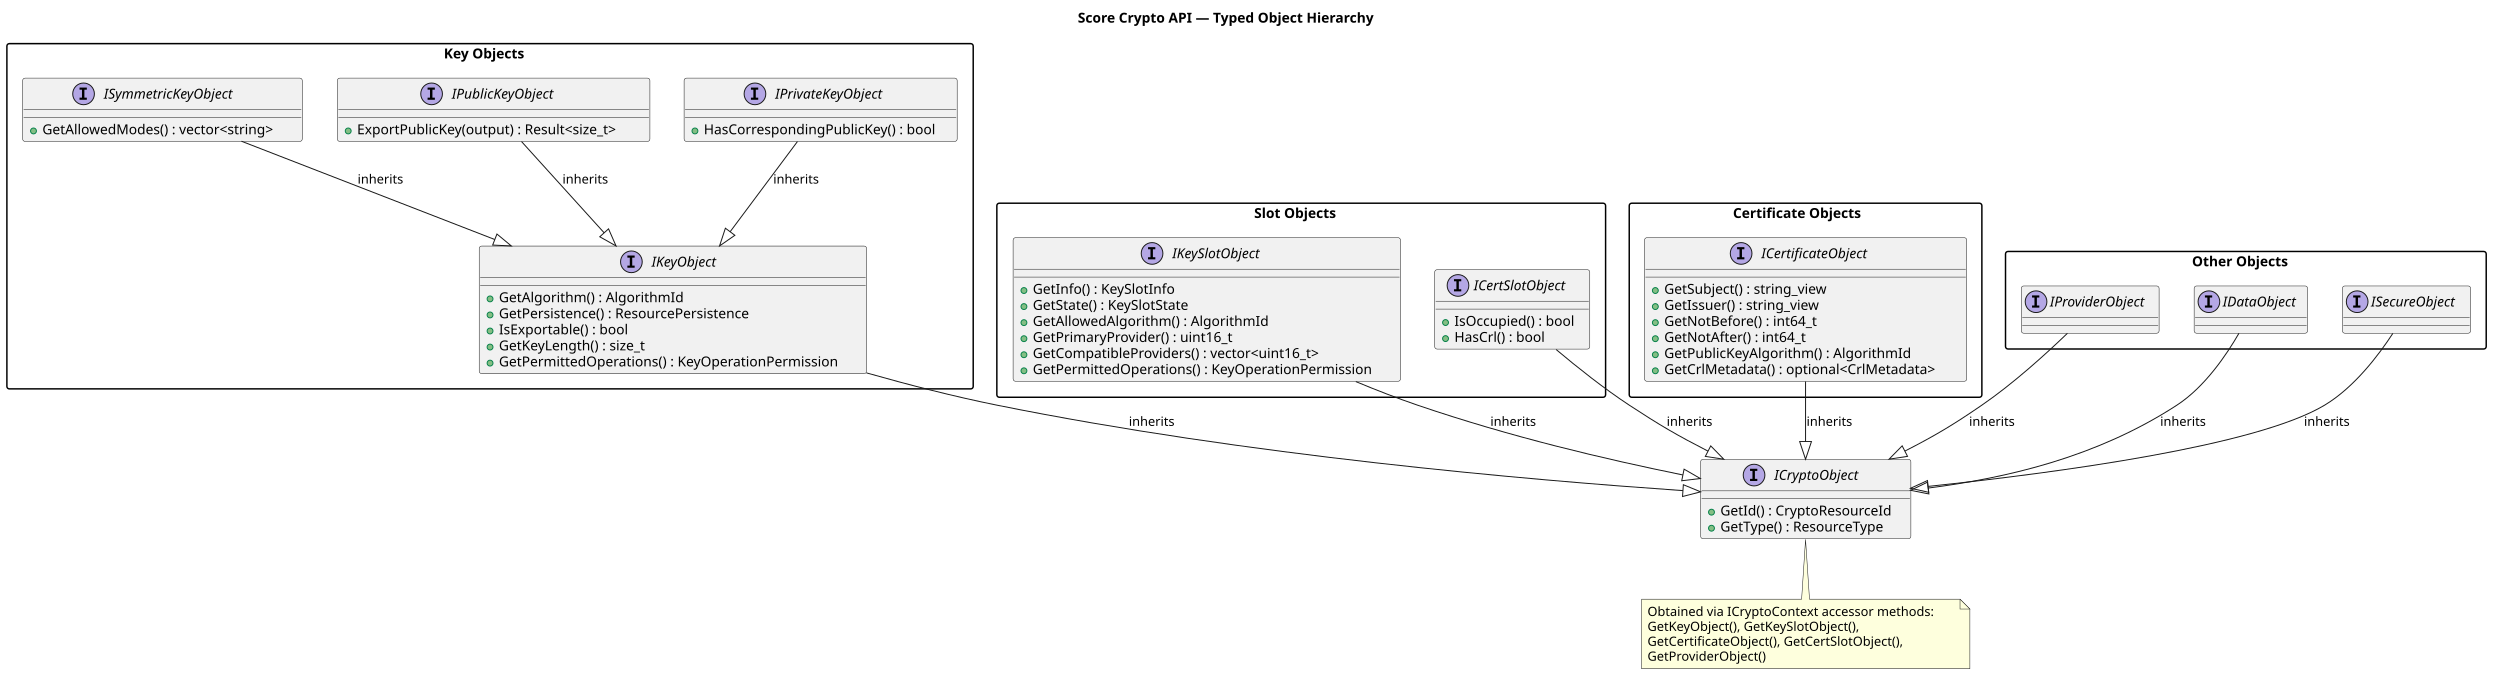
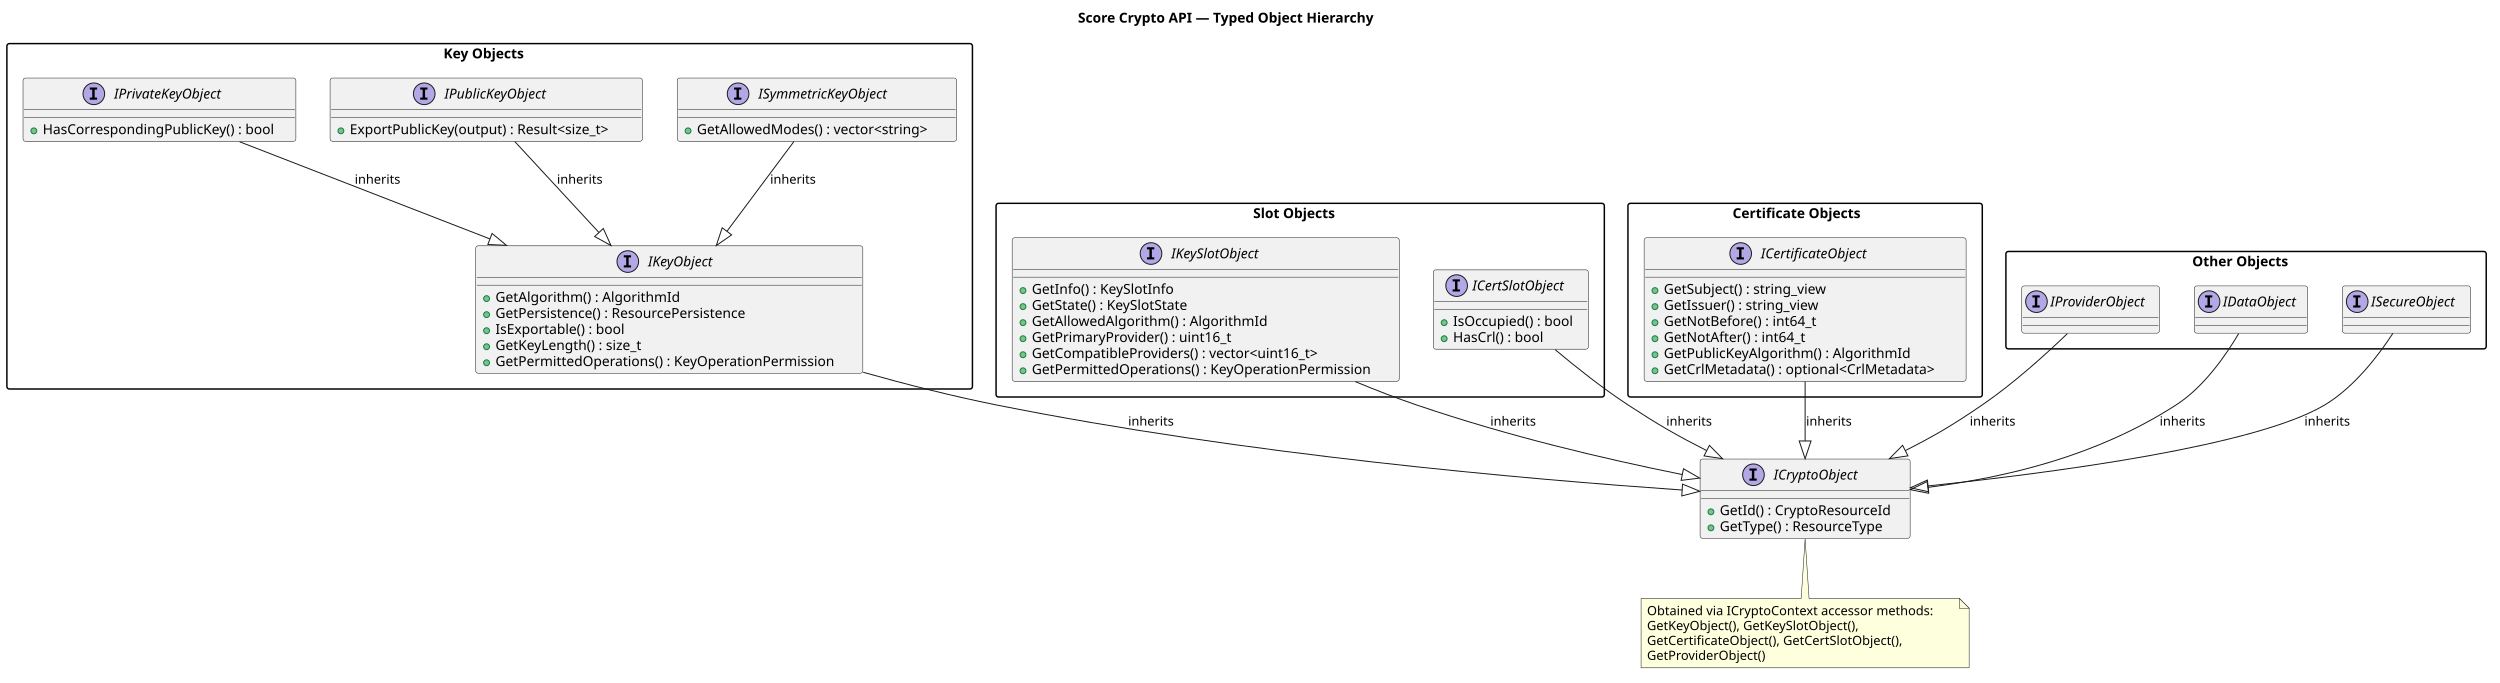
- <svg xmlns="http://www.w3.org/2000/svg" version="1.1" data-diagram-type="CLASS" style="width:2538px;height:693px;background:#FFFFFF;" width="2538px" height="693px" viewBox="0 0 2538 693" zoomAndPan="magnify" preserveAspectRatio="none" contentStyleType="text/css">
+ <svg xmlns="http://www.w3.org/2000/svg" version="1.1" data-diagram-type="CLASS" style="width:2540px;height:693px;background:#FFFFFF;" width="2540px" height="693px" viewBox="0 0 2540 693" zoomAndPan="magnify" preserveAspectRatio="none" contentStyleType="text/css">
  <defs />
  <g font-family="sans-serif" lengthAdjust="spacing">
    <g class="title" data-source-line="2">
-       <text x="1094.167" y="22.995" fill="#000" font-size="14" textLength="342.665" font-weight="700">Score Crypto API — Typed Object Hierarchy</text>
+       <text x="1095.167" y="22.995" fill="#000" font-size="14" textLength="342.665" font-weight="700">Score Crypto API — Typed Object Hierarchy</text>
    </g>
    <g class="cluster" data-qualified-name="Key Objects" id="ent0002" data-source-line="17">
-       <rect x="7" y="44.297" width="981" height="350.5" fill="none" style="stroke:#000;stroke-width:1.5;" rx="2.5" ry="2.5" />
+       <rect x="7" y="44.297" width="981" height="350.93" fill="none" style="stroke:#000;stroke-width:1.5;" rx="2.5" ry="2.5" />
      <text x="450.558" y="59.292" fill="#000" font-size="14" textLength="93.885" font-weight="700">Key Objects</text>
    </g>
    <g class="cluster" data-qualified-name="Slot Objects" id="ent0011" data-source-line="47">
-       <rect x="1012" y="206.297" width="618" height="197" fill="none" style="stroke:#000;stroke-width:1.5;" rx="2.5" ry="2.5" />
-       <text x="1273.196" y="221.292" fill="#000" font-size="14" textLength="95.607" font-weight="700">Slot Objects</text>
+       <rect x="1012" y="206.587" width="618" height="196.78" fill="none" style="stroke:#000;stroke-width:1.5;" rx="2.5" ry="2.5" />
+       <text x="1273.196" y="221.582" fill="#000" font-size="14" textLength="95.607" font-weight="700">Slot Objects</text>
    </g>
    <g class="cluster" data-qualified-name="Certificate Objects" id="ent0016" data-source-line="69">
-       <rect x="1654" y="206.297" width="358" height="197" fill="none" style="stroke:#000;stroke-width:1.5;" rx="2.5" ry="2.5" />
-       <text x="1759.298" y="221.292" fill="#000" font-size="14" textLength="147.403" font-weight="700">Certificate Objects</text>
+       <rect x="1654" y="206.587" width="360" height="196.78" fill="none" style="stroke:#000;stroke-width:1.5;" rx="2.5" ry="2.5" />
+       <text x="1760.298" y="221.582" fill="#000" font-size="14" textLength="147.403" font-weight="700">Certificate Objects</text>
    </g>
    <g class="cluster" data-qualified-name="Other Objects" id="ent0019" data-source-line="85">
-       <rect x="2036" y="255.297" width="488" height="99" fill="none" style="stroke:#000;stroke-width:1.5;" rx="2.5" ry="2.5" />
-       <text x="2225.313" y="270.292" fill="#000" font-size="14" textLength="109.375" font-weight="700">Other Objects</text>
+       <rect x="2038" y="255.477" width="488" height="99" fill="none" style="stroke:#000;stroke-width:1.5;" rx="2.5" ry="2.5" />
+       <text x="2227.313" y="270.472" fill="#000" font-size="14" textLength="109.375" font-weight="700">Other Objects</text>
    </g>
    <g class="entity" data-qualified-name="Key Objects.IKeyObject" id="ent0003" data-source-line="18">
-       <rect x="486.5" y="249.797" width="393.281" height="129.484" fill="#F1F1F1" style="stroke:#181818;stroke-width:0.5;" rx="2.5" ry="2.5" />
-       <ellipse cx="640.989" cy="265.797" rx="11" ry="11" fill="#B4A7E5" style="stroke:#181818;stroke-width:1;" />
-       <path d="M636.911,261.563 L636.911,259.406 L644.301,259.406 L644.301,261.563 L641.833,261.563 L641.833,269.641 L644.301,269.641 L644.301,271.797 L636.911,271.797 L636.911,269.641 L639.379,269.641 L639.379,261.563 L636.911,261.563 Z " fill="#000" />
-       <text x="661.489" y="270.644" fill="#000" font-size="14" textLength="75.804" font-style="italic">IKeyObject</text>
-       <line x1="487.5" y1="281.797" x2="878.781" y2="281.797" style="stroke:#181818;stroke-width:0.5;" />
-       <line x1="487.5" y1="289.797" x2="878.781" y2="289.797" style="stroke:#181818;stroke-width:0.5;" />
-       <g data-visibility-modifier="PUBLIC_METHOD">
-         <ellipse cx="497.5" cy="303.445" rx="3" ry="3" fill="#84BE84" style="stroke:#038048;stroke-width:1;" />
-       </g>
-       <text x="506.5" y="306.792" fill="#000" font-size="14" textLength="199.637">GetAlgorithm() : AlgorithmId</text>
-       <g data-visibility-modifier="PUBLIC_METHOD">
-         <ellipse cx="497.5" cy="319.742" rx="3" ry="3" fill="#84BE84" style="stroke:#038048;stroke-width:1;" />
-       </g>
-       <text x="506.5" y="323.089" fill="#000" font-size="14" textLength="275.782">GetPersistence() : ResourcePersistence</text>
-       <g data-visibility-modifier="PUBLIC_METHOD">
-         <ellipse cx="497.5" cy="336.039" rx="3" ry="3" fill="#84BE84" style="stroke:#038048;stroke-width:1;" />
-       </g>
-       <text x="506.5" y="339.386" fill="#000" font-size="14" textLength="141.668">IsExportable() : bool</text>
-       <g data-visibility-modifier="PUBLIC_METHOD">
-         <ellipse cx="497.5" cy="352.336" rx="3" ry="3" fill="#84BE84" style="stroke:#038048;stroke-width:1;" />
-       </g>
-       <text x="506.5" y="355.683" fill="#000" font-size="14" textLength="163.741">GetKeyLength() : size_t</text>
-       <g data-visibility-modifier="PUBLIC_METHOD">
-         <ellipse cx="497.5" cy="368.633" rx="3" ry="3" fill="#84BE84" style="stroke:#038048;stroke-width:1;" />
-       </g>
-       <text x="506.5" y="371.979" fill="#000" font-size="14" textLength="367.281">GetPermittedOperations() : KeyOperationPermission</text>
+       <rect x="483.36" y="249.737" width="393.281" height="129.484" fill="#F1F1F1" style="stroke:#181818;stroke-width:0.5;" rx="2.5" ry="2.5" />
+       <ellipse cx="637.849" cy="265.737" rx="11" ry="11" fill="#B4A7E5" style="stroke:#181818;stroke-width:1;" />
+       <path d="M633.771,261.503 L633.771,259.346 L641.161,259.346 L641.161,261.503 L638.693,261.503 L638.693,269.581 L641.161,269.581 L641.161,271.737 L633.771,271.737 L633.771,269.581 L636.239,269.581 L636.239,261.503 L633.771,261.503 Z " fill="#000" />
+       <text x="658.349" y="270.584" fill="#000" font-size="14" textLength="75.804" font-style="italic">IKeyObject</text>
+       <line x1="484.36" y1="281.737" x2="875.641" y2="281.737" style="stroke:#181818;stroke-width:0.5;" />
+       <line x1="484.36" y1="289.737" x2="875.641" y2="289.737" style="stroke:#181818;stroke-width:0.5;" />
+       <g data-visibility-modifier="PUBLIC_METHOD">
+         <ellipse cx="494.36" cy="303.385" rx="3" ry="3" fill="#84BE84" style="stroke:#038048;stroke-width:1;" />
+       </g>
+       <text x="503.36" y="306.732" fill="#000" font-size="14" textLength="199.637">GetAlgorithm() : AlgorithmId</text>
+       <g data-visibility-modifier="PUBLIC_METHOD">
+         <ellipse cx="494.36" cy="319.682" rx="3" ry="3" fill="#84BE84" style="stroke:#038048;stroke-width:1;" />
+       </g>
+       <text x="503.36" y="323.029" fill="#000" font-size="14" textLength="275.782">GetPersistence() : ResourcePersistence</text>
+       <g data-visibility-modifier="PUBLIC_METHOD">
+         <ellipse cx="494.36" cy="335.979" rx="3" ry="3" fill="#84BE84" style="stroke:#038048;stroke-width:1;" />
+       </g>
+       <text x="503.36" y="339.326" fill="#000" font-size="14" textLength="141.668">IsExportable() : bool</text>
+       <g data-visibility-modifier="PUBLIC_METHOD">
+         <ellipse cx="494.36" cy="352.276" rx="3" ry="3" fill="#84BE84" style="stroke:#038048;stroke-width:1;" />
+       </g>
+       <text x="503.36" y="355.623" fill="#000" font-size="14" textLength="163.741">GetKeyLength() : size_t</text>
+       <g data-visibility-modifier="PUBLIC_METHOD">
+         <ellipse cx="494.36" cy="368.573" rx="3" ry="3" fill="#84BE84" style="stroke:#038048;stroke-width:1;" />
+       </g>
+       <text x="503.36" y="371.919" fill="#000" font-size="14" textLength="367.281">GetPermittedOperations() : KeyOperationPermission</text>
    </g>
    <g class="entity" data-qualified-name="Key Objects.IPrivateKeyObject" id="ent0004" data-source-line="26">
-       <rect x="694.5" y="79.297" width="277.228" height="64.297" fill="#F1F1F1" style="stroke:#181818;stroke-width:0.5;" rx="2.5" ry="2.5" />
-       <ellipse cx="766.435" cy="95.297" rx="11" ry="11" fill="#B4A7E5" style="stroke:#181818;stroke-width:1;" />
-       <path d="M762.356,91.063 L762.356,88.906 L769.747,88.906 L769.747,91.063 L767.278,91.063 L767.278,99.141 L769.747,99.141 L769.747,101.297 L762.356,101.297 L762.356,99.141 L764.825,99.141 L764.825,91.063 L762.356,91.063 Z " fill="#000" />
-       <text x="786.935" y="100.144" fill="#000" font-size="14" textLength="124.858" font-style="italic">IPrivateKeyObject</text>
-       <line x1="695.5" y1="111.297" x2="970.728" y2="111.297" style="stroke:#181818;stroke-width:0.5;" />
-       <line x1="695.5" y1="119.297" x2="970.728" y2="119.297" style="stroke:#181818;stroke-width:0.5;" />
-       <g data-visibility-modifier="PUBLIC_METHOD">
-         <ellipse cx="705.5" cy="132.945" rx="3" ry="3" fill="#84BE84" style="stroke:#038048;stroke-width:1;" />
-       </g>
-       <text x="714.5" y="136.292" fill="#000" font-size="14" textLength="251.228">HasCorrespondingPublicKey() : bool</text>
+       <rect x="23.39" y="79.297" width="277.228" height="64.297" fill="#F1F1F1" style="stroke:#181818;stroke-width:0.5;" rx="2.5" ry="2.5" />
+       <ellipse cx="95.325" cy="95.297" rx="11" ry="11" fill="#B4A7E5" style="stroke:#181818;stroke-width:1;" />
+       <path d="M91.246,91.063 L91.246,88.906 L98.637,88.906 L98.637,91.063 L96.168,91.063 L96.168,99.141 L98.637,99.141 L98.637,101.297 L91.246,101.297 L91.246,99.141 L93.715,99.141 L93.715,91.063 L91.246,91.063 Z " fill="#000" />
+       <text x="115.825" y="100.144" fill="#000" font-size="14" textLength="124.858" font-style="italic">IPrivateKeyObject</text>
+       <line x1="24.39" y1="111.297" x2="299.618" y2="111.297" style="stroke:#181818;stroke-width:0.5;" />
+       <line x1="24.39" y1="119.297" x2="299.618" y2="119.297" style="stroke:#181818;stroke-width:0.5;" />
+       <g data-visibility-modifier="PUBLIC_METHOD">
+         <ellipse cx="34.39" cy="132.945" rx="3" ry="3" fill="#84BE84" style="stroke:#038048;stroke-width:1;" />
+       </g>
+       <text x="43.39" y="136.292" fill="#000" font-size="14" textLength="251.228">HasCorrespondingPublicKey() : bool</text>
    </g>
    <g class="entity" data-qualified-name="Key Objects.IPublicKeyObject" id="ent0005" data-source-line="30">
-       <rect x="342.5" y="79.297" width="317.286" height="64.297" fill="#F1F1F1" style="stroke:#181818;stroke-width:0.5;" rx="2.5" ry="2.5" />
-       <ellipse cx="438.152" cy="95.297" rx="11" ry="11" fill="#B4A7E5" style="stroke:#181818;stroke-width:1;" />
-       <path d="M434.074,91.063 L434.074,88.906 L441.464,88.906 L441.464,91.063 L438.996,91.063 L438.996,99.141 L441.464,99.141 L441.464,101.297 L434.074,101.297 L434.074,99.141 L436.542,99.141 L436.542,91.063 L434.074,91.063 Z " fill="#000" />
-       <text x="458.652" y="100.144" fill="#000" font-size="14" textLength="117.482" font-style="italic">IPublicKeyObject</text>
-       <line x1="343.5" y1="111.297" x2="658.786" y2="111.297" style="stroke:#181818;stroke-width:0.5;" />
-       <line x1="343.5" y1="119.297" x2="658.786" y2="119.297" style="stroke:#181818;stroke-width:0.5;" />
-       <g data-visibility-modifier="PUBLIC_METHOD">
-         <ellipse cx="353.5" cy="132.945" rx="3" ry="3" fill="#84BE84" style="stroke:#038048;stroke-width:1;" />
-       </g>
-       <text x="362.5" y="136.292" fill="#000" font-size="14" textLength="291.286">ExportPublicKey(output) : Result&lt;size_t&gt;</text>
+       <rect x="335.36" y="79.297" width="317.286" height="64.297" fill="#F1F1F1" style="stroke:#181818;stroke-width:0.5;" rx="2.5" ry="2.5" />
+       <ellipse cx="431.012" cy="95.297" rx="11" ry="11" fill="#B4A7E5" style="stroke:#181818;stroke-width:1;" />
+       <path d="M426.934,91.063 L426.934,88.906 L434.324,88.906 L434.324,91.063 L431.856,91.063 L431.856,99.141 L434.324,99.141 L434.324,101.297 L426.934,101.297 L426.934,99.141 L429.402,99.141 L429.402,91.063 L426.934,91.063 Z " fill="#000" />
+       <text x="451.512" y="100.144" fill="#000" font-size="14" textLength="117.482" font-style="italic">IPublicKeyObject</text>
+       <line x1="336.36" y1="111.297" x2="651.646" y2="111.297" style="stroke:#181818;stroke-width:0.5;" />
+       <line x1="336.36" y1="119.297" x2="651.646" y2="119.297" style="stroke:#181818;stroke-width:0.5;" />
+       <g data-visibility-modifier="PUBLIC_METHOD">
+         <ellipse cx="346.36" cy="132.945" rx="3" ry="3" fill="#84BE84" style="stroke:#038048;stroke-width:1;" />
+       </g>
+       <text x="355.36" y="136.292" fill="#000" font-size="14" textLength="291.286">ExportPublicKey(output) : Result&lt;size_t&gt;</text>
    </g>
    <g class="entity" data-qualified-name="Key Objects.ISymmetricKeyObject" id="ent0006" data-source-line="34">
-       <rect x="23" y="79.297" width="283.858" height="64.297" fill="#F1F1F1" style="stroke:#181818;stroke-width:0.5;" rx="2.5" ry="2.5" />
-       <ellipse cx="84.831" cy="95.297" rx="11" ry="11" fill="#B4A7E5" style="stroke:#181818;stroke-width:1;" />
-       <path d="M80.753,91.063 L80.753,88.906 L88.144,88.906 L88.144,91.063 L85.675,91.063 L85.675,99.141 L88.144,99.141 L88.144,101.297 L80.753,101.297 L80.753,99.141 L83.222,99.141 L83.222,91.063 L80.753,91.063 Z " fill="#000" />
-       <text x="105.331" y="100.144" fill="#000" font-size="14" textLength="151.696" font-style="italic">ISymmetricKeyObject</text>
-       <line x1="24" y1="111.297" x2="305.858" y2="111.297" style="stroke:#181818;stroke-width:0.5;" />
-       <line x1="24" y1="119.297" x2="305.858" y2="119.297" style="stroke:#181818;stroke-width:0.5;" />
-       <g data-visibility-modifier="PUBLIC_METHOD">
-         <ellipse cx="34" cy="132.945" rx="3" ry="3" fill="#84BE84" style="stroke:#038048;stroke-width:1;" />
-       </g>
-       <text x="43" y="136.292" fill="#000" font-size="14" textLength="257.858">GetAllowedModes() : vector&lt;string&gt;</text>
+       <rect x="688.07" y="79.297" width="283.858" height="64.297" fill="#F1F1F1" style="stroke:#181818;stroke-width:0.5;" rx="2.5" ry="2.5" />
+       <ellipse cx="749.901" cy="95.297" rx="11" ry="11" fill="#B4A7E5" style="stroke:#181818;stroke-width:1;" />
+       <path d="M745.823,91.063 L745.823,88.906 L753.214,88.906 L753.214,91.063 L750.745,91.063 L750.745,99.141 L753.214,99.141 L753.214,101.297 L745.823,101.297 L745.823,99.141 L748.292,99.141 L748.292,91.063 L745.823,91.063 Z " fill="#000" />
+       <text x="770.401" y="100.144" fill="#000" font-size="14" textLength="151.696" font-style="italic">ISymmetricKeyObject</text>
+       <line x1="689.07" y1="111.297" x2="970.928" y2="111.297" style="stroke:#181818;stroke-width:0.5;" />
+       <line x1="689.07" y1="119.297" x2="970.928" y2="119.297" style="stroke:#181818;stroke-width:0.5;" />
+       <g data-visibility-modifier="PUBLIC_METHOD">
+         <ellipse cx="699.07" cy="132.945" rx="3" ry="3" fill="#84BE84" style="stroke:#038048;stroke-width:1;" />
+       </g>
+       <text x="708.07" y="136.292" fill="#000" font-size="14" textLength="257.858">GetAllowedModes() : vector&lt;string&gt;</text>
    </g>
    <g class="entity" data-qualified-name="Slot Objects.IKeySlotObject" id="ent0012" data-source-line="48">
-       <rect x="1028.5" y="241.297" width="393.281" height="145.781" fill="#F1F1F1" style="stroke:#181818;stroke-width:0.5;" rx="2.5" ry="2.5" />
-       <ellipse cx="1169.573" cy="257.297" rx="11" ry="11" fill="#B4A7E5" style="stroke:#181818;stroke-width:1;" />
-       <path d="M1165.495,253.063 L1165.495,250.906 L1172.886,250.906 L1172.886,253.063 L1170.417,253.063 L1170.417,261.141 L1172.886,261.141 L1172.886,263.297 L1165.495,263.297 L1165.495,261.141 L1167.964,261.141 L1167.964,253.063 L1165.495,253.063 Z " fill="#000" />
-       <text x="1190.073" y="262.144" fill="#000" font-size="14" textLength="102.635" font-style="italic">IKeySlotObject</text>
-       <line x1="1029.5" y1="273.297" x2="1420.781" y2="273.297" style="stroke:#181818;stroke-width:0.5;" />
-       <line x1="1029.5" y1="281.297" x2="1420.781" y2="281.297" style="stroke:#181818;stroke-width:0.5;" />
-       <g data-visibility-modifier="PUBLIC_METHOD">
-         <ellipse cx="1039.5" cy="294.945" rx="3" ry="3" fill="#84BE84" style="stroke:#038048;stroke-width:1;" />
-       </g>
-       <text x="1048.5" y="298.292" fill="#000" font-size="14" textLength="155.395">GetInfo() : KeySlotInfo</text>
-       <g data-visibility-modifier="PUBLIC_METHOD">
-         <ellipse cx="1039.5" cy="311.242" rx="3" ry="3" fill="#84BE84" style="stroke:#038048;stroke-width:1;" />
-       </g>
-       <text x="1048.5" y="314.589" fill="#000" font-size="14" textLength="176.518">GetState() : KeySlotState</text>
-       <g data-visibility-modifier="PUBLIC_METHOD">
-         <ellipse cx="1039.5" cy="327.539" rx="3" ry="3" fill="#84BE84" style="stroke:#038048;stroke-width:1;" />
-       </g>
-       <text x="1048.5" y="330.886" fill="#000" font-size="14" textLength="254.509">GetAllowedAlgorithm() : AlgorithmId</text>
-       <g data-visibility-modifier="PUBLIC_METHOD">
-         <ellipse cx="1039.5" cy="343.836" rx="3" ry="3" fill="#84BE84" style="stroke:#038048;stroke-width:1;" />
-       </g>
-       <text x="1048.5" y="347.183" fill="#000" font-size="14" textLength="219.461">GetPrimaryProvider() : uint16_t</text>
-       <g data-visibility-modifier="PUBLIC_METHOD">
-         <ellipse cx="1039.5" cy="360.133" rx="3" ry="3" fill="#84BE84" style="stroke:#038048;stroke-width:1;" />
-       </g>
-       <text x="1048.5" y="363.479" fill="#000" font-size="14" textLength="320.489">GetCompatibleProviders() : vector&lt;uint16_t&gt;</text>
-       <g data-visibility-modifier="PUBLIC_METHOD">
-         <ellipse cx="1039.5" cy="376.43" rx="3" ry="3" fill="#84BE84" style="stroke:#038048;stroke-width:1;" />
-       </g>
-       <text x="1048.5" y="379.776" fill="#000" font-size="14" textLength="367.281">GetPermittedOperations() : KeyOperationPermission</text>
+       <rect x="1028.36" y="241.587" width="393.281" height="145.781" fill="#F1F1F1" style="stroke:#181818;stroke-width:0.5;" rx="2.5" ry="2.5" />
+       <ellipse cx="1169.433" cy="257.587" rx="11" ry="11" fill="#B4A7E5" style="stroke:#181818;stroke-width:1;" />
+       <path d="M1165.355,253.353 L1165.355,251.196 L1172.746,251.196 L1172.746,253.353 L1170.277,253.353 L1170.277,261.431 L1172.746,261.431 L1172.746,263.587 L1165.355,263.587 L1165.355,261.431 L1167.824,261.431 L1167.824,253.353 L1165.355,253.353 Z " fill="#000" />
+       <text x="1189.933" y="262.434" fill="#000" font-size="14" textLength="102.635" font-style="italic">IKeySlotObject</text>
+       <line x1="1029.36" y1="273.587" x2="1420.641" y2="273.587" style="stroke:#181818;stroke-width:0.5;" />
+       <line x1="1029.36" y1="281.587" x2="1420.641" y2="281.587" style="stroke:#181818;stroke-width:0.5;" />
+       <g data-visibility-modifier="PUBLIC_METHOD">
+         <ellipse cx="1039.36" cy="295.235" rx="3" ry="3" fill="#84BE84" style="stroke:#038048;stroke-width:1;" />
+       </g>
+       <text x="1048.36" y="298.582" fill="#000" font-size="14" textLength="155.395">GetInfo() : KeySlotInfo</text>
+       <g data-visibility-modifier="PUBLIC_METHOD">
+         <ellipse cx="1039.36" cy="311.532" rx="3" ry="3" fill="#84BE84" style="stroke:#038048;stroke-width:1;" />
+       </g>
+       <text x="1048.36" y="314.879" fill="#000" font-size="14" textLength="176.518">GetState() : KeySlotState</text>
+       <g data-visibility-modifier="PUBLIC_METHOD">
+         <ellipse cx="1039.36" cy="327.829" rx="3" ry="3" fill="#84BE84" style="stroke:#038048;stroke-width:1;" />
+       </g>
+       <text x="1048.36" y="331.176" fill="#000" font-size="14" textLength="254.509">GetAllowedAlgorithm() : AlgorithmId</text>
+       <g data-visibility-modifier="PUBLIC_METHOD">
+         <ellipse cx="1039.36" cy="344.126" rx="3" ry="3" fill="#84BE84" style="stroke:#038048;stroke-width:1;" />
+       </g>
+       <text x="1048.36" y="347.473" fill="#000" font-size="14" textLength="219.461">GetPrimaryProvider() : uint16_t</text>
+       <g data-visibility-modifier="PUBLIC_METHOD">
+         <ellipse cx="1039.36" cy="360.423" rx="3" ry="3" fill="#84BE84" style="stroke:#038048;stroke-width:1;" />
+       </g>
+       <text x="1048.36" y="363.769" fill="#000" font-size="14" textLength="320.489">GetCompatibleProviders() : vector&lt;uint16_t&gt;</text>
+       <g data-visibility-modifier="PUBLIC_METHOD">
+         <ellipse cx="1039.36" cy="376.72" rx="3" ry="3" fill="#84BE84" style="stroke:#038048;stroke-width:1;" />
+       </g>
+       <text x="1048.36" y="380.066" fill="#000" font-size="14" textLength="367.281">GetPermittedOperations() : KeyOperationPermission</text>
    </g>
    <g class="entity" data-qualified-name="Slot Objects.ICertSlotObject" id="ent0013" data-source-line="57">
-       <rect x="1456.5" y="273.797" width="157.435" height="80.594" fill="#F1F1F1" style="stroke:#181818;stroke-width:0.5;" rx="2.5" ry="2.5" />
-       <ellipse cx="1480.16" cy="289.797" rx="11" ry="11" fill="#B4A7E5" style="stroke:#181818;stroke-width:1;" />
-       <path d="M1476.082,285.563 L1476.082,283.406 L1483.473,283.406 L1483.473,285.563 L1481.004,285.563 L1481.004,293.641 L1483.473,293.641 L1483.473,295.797 L1476.082,295.797 L1476.082,293.641 L1478.551,293.641 L1478.551,285.563 L1476.082,285.563 Z " fill="#000" />
-       <text x="1496.085" y="294.644" fill="#000" font-size="14" textLength="106.189" font-style="italic">ICertSlotObject</text>
-       <line x1="1457.5" y1="305.797" x2="1612.935" y2="305.797" style="stroke:#181818;stroke-width:0.5;" />
-       <line x1="1457.5" y1="313.797" x2="1612.935" y2="313.797" style="stroke:#181818;stroke-width:0.5;" />
-       <g data-visibility-modifier="PUBLIC_METHOD">
-         <ellipse cx="1467.5" cy="327.445" rx="3" ry="3" fill="#84BE84" style="stroke:#038048;stroke-width:1;" />
-       </g>
-       <text x="1476.5" y="330.792" fill="#000" font-size="14" textLength="131.435">IsOccupied() : bool</text>
-       <g data-visibility-modifier="PUBLIC_METHOD">
-         <ellipse cx="1467.5" cy="343.742" rx="3" ry="3" fill="#84BE84" style="stroke:#038048;stroke-width:1;" />
-       </g>
-       <text x="1476.5" y="347.089" fill="#000" font-size="14" textLength="100.27">HasCrl() : bool</text>
+       <rect x="1456.28" y="274.187" width="157.435" height="80.594" fill="#F1F1F1" style="stroke:#181818;stroke-width:0.5;" rx="2.5" ry="2.5" />
+       <ellipse cx="1479.94" cy="290.187" rx="11" ry="11" fill="#B4A7E5" style="stroke:#181818;stroke-width:1;" />
+       <path d="M1475.862,285.953 L1475.862,283.796 L1483.253,283.796 L1483.253,285.953 L1480.784,285.953 L1480.784,294.031 L1483.253,294.031 L1483.253,296.187 L1475.862,296.187 L1475.862,294.031 L1478.331,294.031 L1478.331,285.953 L1475.862,285.953 Z " fill="#000" />
+       <text x="1495.865" y="295.034" fill="#000" font-size="14" textLength="106.189" font-style="italic">ICertSlotObject</text>
+       <line x1="1457.28" y1="306.187" x2="1612.715" y2="306.187" style="stroke:#181818;stroke-width:0.5;" />
+       <line x1="1457.28" y1="314.187" x2="1612.715" y2="314.187" style="stroke:#181818;stroke-width:0.5;" />
+       <g data-visibility-modifier="PUBLIC_METHOD">
+         <ellipse cx="1467.28" cy="327.835" rx="3" ry="3" fill="#84BE84" style="stroke:#038048;stroke-width:1;" />
+       </g>
+       <text x="1476.28" y="331.182" fill="#000" font-size="14" textLength="131.435">IsOccupied() : bool</text>
+       <g data-visibility-modifier="PUBLIC_METHOD">
+         <ellipse cx="1467.28" cy="344.132" rx="3" ry="3" fill="#84BE84" style="stroke:#038048;stroke-width:1;" />
+       </g>
+       <text x="1476.28" y="347.479" fill="#000" font-size="14" textLength="100.27">HasCrl() : bool</text>
    </g>
    <g class="entity" data-qualified-name="Certificate Objects.ICertificateObject" id="ent0017" data-source-line="70">
-       <rect x="1669.5" y="241.297" width="327.123" height="145.781" fill="#F1F1F1" style="stroke:#181818;stroke-width:0.5;" rx="2.5" ry="2.5" />
-       <ellipse cx="1767.589" cy="257.297" rx="11" ry="11" fill="#B4A7E5" style="stroke:#181818;stroke-width:1;" />
-       <path d="M1763.511,253.063 L1763.511,250.906 L1770.901,250.906 L1770.901,253.063 L1768.433,253.063 L1768.433,261.141 L1770.901,261.141 L1770.901,263.297 L1763.511,263.297 L1763.511,261.141 L1765.979,261.141 L1765.979,253.063 L1763.511,253.063 Z " fill="#000" />
-       <text x="1788.089" y="262.144" fill="#000" font-size="14" textLength="122.445" font-style="italic">ICertificateObject</text>
-       <line x1="1670.5" y1="273.297" x2="1995.623" y2="273.297" style="stroke:#181818;stroke-width:0.5;" />
-       <line x1="1670.5" y1="281.297" x2="1995.623" y2="281.297" style="stroke:#181818;stroke-width:0.5;" />
-       <g data-visibility-modifier="PUBLIC_METHOD">
-         <ellipse cx="1680.5" cy="294.945" rx="3" ry="3" fill="#84BE84" style="stroke:#038048;stroke-width:1;" />
-       </g>
-       <text x="1689.5" y="298.292" fill="#000" font-size="14" textLength="181.255">GetSubject() : string_view</text>
-       <g data-visibility-modifier="PUBLIC_METHOD">
-         <ellipse cx="1680.5" cy="311.242" rx="3" ry="3" fill="#84BE84" style="stroke:#038048;stroke-width:1;" />
-       </g>
-       <text x="1689.5" y="314.589" fill="#000" font-size="14" textLength="170.878">GetIssuer() : string_view</text>
-       <g data-visibility-modifier="PUBLIC_METHOD">
-         <ellipse cx="1680.5" cy="327.539" rx="3" ry="3" fill="#84BE84" style="stroke:#038048;stroke-width:1;" />
-       </g>
-       <text x="1689.5" y="330.886" fill="#000" font-size="14" textLength="168.656">GetNotBefore() : int64_t</text>
-       <g data-visibility-modifier="PUBLIC_METHOD">
-         <ellipse cx="1680.5" cy="343.836" rx="3" ry="3" fill="#84BE84" style="stroke:#038048;stroke-width:1;" />
-       </g>
-       <text x="1689.5" y="347.183" fill="#000" font-size="14" textLength="156.939">GetNotAfter() : int64_t</text>
-       <g data-visibility-modifier="PUBLIC_METHOD">
-         <ellipse cx="1680.5" cy="360.133" rx="3" ry="3" fill="#84BE84" style="stroke:#038048;stroke-width:1;" />
-       </g>
-       <text x="1689.5" y="363.479" fill="#000" font-size="14" textLength="267.395">GetPublicKeyAlgorithm() : AlgorithmId</text>
-       <g data-visibility-modifier="PUBLIC_METHOD">
-         <ellipse cx="1680.5" cy="376.43" rx="3" ry="3" fill="#84BE84" style="stroke:#038048;stroke-width:1;" />
-       </g>
-       <text x="1689.5" y="379.776" fill="#000" font-size="14" textLength="301.123">GetCrlMetadata() : optional&lt;CrlMetadata&gt;</text>
+       <rect x="1670.44" y="241.587" width="327.123" height="145.781" fill="#F1F1F1" style="stroke:#181818;stroke-width:0.5;" rx="2.5" ry="2.5" />
+       <ellipse cx="1768.529" cy="257.587" rx="11" ry="11" fill="#B4A7E5" style="stroke:#181818;stroke-width:1;" />
+       <path d="M1764.451,253.353 L1764.451,251.196 L1771.841,251.196 L1771.841,253.353 L1769.373,253.353 L1769.373,261.431 L1771.841,261.431 L1771.841,263.587 L1764.451,263.587 L1764.451,261.431 L1766.919,261.431 L1766.919,253.353 L1764.451,253.353 Z " fill="#000" />
+       <text x="1789.029" y="262.434" fill="#000" font-size="14" textLength="122.445" font-style="italic">ICertificateObject</text>
+       <line x1="1671.44" y1="273.587" x2="1996.563" y2="273.587" style="stroke:#181818;stroke-width:0.5;" />
+       <line x1="1671.44" y1="281.587" x2="1996.563" y2="281.587" style="stroke:#181818;stroke-width:0.5;" />
+       <g data-visibility-modifier="PUBLIC_METHOD">
+         <ellipse cx="1681.44" cy="295.235" rx="3" ry="3" fill="#84BE84" style="stroke:#038048;stroke-width:1;" />
+       </g>
+       <text x="1690.44" y="298.582" fill="#000" font-size="14" textLength="181.255">GetSubject() : string_view</text>
+       <g data-visibility-modifier="PUBLIC_METHOD">
+         <ellipse cx="1681.44" cy="311.532" rx="3" ry="3" fill="#84BE84" style="stroke:#038048;stroke-width:1;" />
+       </g>
+       <text x="1690.44" y="314.879" fill="#000" font-size="14" textLength="170.878">GetIssuer() : string_view</text>
+       <g data-visibility-modifier="PUBLIC_METHOD">
+         <ellipse cx="1681.44" cy="327.829" rx="3" ry="3" fill="#84BE84" style="stroke:#038048;stroke-width:1;" />
+       </g>
+       <text x="1690.44" y="331.176" fill="#000" font-size="14" textLength="168.656">GetNotBefore() : int64_t</text>
+       <g data-visibility-modifier="PUBLIC_METHOD">
+         <ellipse cx="1681.44" cy="344.126" rx="3" ry="3" fill="#84BE84" style="stroke:#038048;stroke-width:1;" />
+       </g>
+       <text x="1690.44" y="347.473" fill="#000" font-size="14" textLength="156.939">GetNotAfter() : int64_t</text>
+       <g data-visibility-modifier="PUBLIC_METHOD">
+         <ellipse cx="1681.44" cy="360.423" rx="3" ry="3" fill="#84BE84" style="stroke:#038048;stroke-width:1;" />
+       </g>
+       <text x="1690.44" y="363.769" fill="#000" font-size="14" textLength="267.395">GetPublicKeyAlgorithm() : AlgorithmId</text>
+       <g data-visibility-modifier="PUBLIC_METHOD">
+         <ellipse cx="1681.44" cy="376.72" rx="3" ry="3" fill="#84BE84" style="stroke:#038048;stroke-width:1;" />
+       </g>
+       <text x="1690.44" y="380.066" fill="#000" font-size="14" textLength="301.123">GetCrlMetadata() : optional&lt;CrlMetadata&gt;</text>
    </g>
    <g class="entity" data-qualified-name="Other Objects.IProviderObject" id="ent0020" data-source-line="86">
-       <rect x="2052" y="290.297" width="139.919" height="48" fill="#F1F1F1" style="stroke:#181818;stroke-width:0.5;" rx="2.5" ry="2.5" />
-       <ellipse cx="2067" cy="306.297" rx="11" ry="11" fill="#B4A7E5" style="stroke:#181818;stroke-width:1;" />
-       <path d="M2062.922,302.063 L2062.922,299.906 L2070.313,299.906 L2070.313,302.063 L2067.844,302.063 L2067.844,310.141 L2070.313,310.141 L2070.313,312.297 L2062.922,312.297 L2062.922,310.141 L2065.391,310.141 L2065.391,302.063 L2062.922,302.063 Z " fill="#000" />
-       <text x="2081" y="311.144" fill="#000" font-size="14" textLength="107.919" font-style="italic">IProviderObject</text>
-       <line x1="2053" y1="322.297" x2="2190.919" y2="322.297" style="stroke:#181818;stroke-width:0.5;" />
-       <line x1="2053" y1="330.297" x2="2190.919" y2="330.297" style="stroke:#181818;stroke-width:0.5;" />
+       <rect x="2054.04" y="290.477" width="139.919" height="48" fill="#F1F1F1" style="stroke:#181818;stroke-width:0.5;" rx="2.5" ry="2.5" />
+       <ellipse cx="2069.04" cy="306.477" rx="11" ry="11" fill="#B4A7E5" style="stroke:#181818;stroke-width:1;" />
+       <path d="M2064.962,302.243 L2064.962,300.086 L2072.353,300.086 L2072.353,302.243 L2069.884,302.243 L2069.884,310.321 L2072.353,310.321 L2072.353,312.477 L2064.962,312.477 L2064.962,310.321 L2067.431,310.321 L2067.431,302.243 L2064.962,302.243 Z " fill="#000" />
+       <text x="2083.04" y="311.324" fill="#000" font-size="14" textLength="107.919" font-style="italic">IProviderObject</text>
+       <line x1="2055.04" y1="322.477" x2="2192.959" y2="322.477" style="stroke:#181818;stroke-width:0.5;" />
+       <line x1="2055.04" y1="330.477" x2="2192.959" y2="330.477" style="stroke:#181818;stroke-width:0.5;" />
    </g>
    <g class="entity" data-qualified-name="Other Objects.IDataObject" id="ent0021" data-source-line="87">
-       <rect x="2227.5" y="290.297" width="115.152" height="48" fill="#F1F1F1" style="stroke:#181818;stroke-width:0.5;" rx="2.5" ry="2.5" />
-       <ellipse cx="2242.5" cy="306.297" rx="11" ry="11" fill="#B4A7E5" style="stroke:#181818;stroke-width:1;" />
-       <path d="M2238.422,302.063 L2238.422,299.906 L2245.813,299.906 L2245.813,302.063 L2243.344,302.063 L2243.344,310.141 L2245.813,310.141 L2245.813,312.297 L2238.422,312.297 L2238.422,310.141 L2240.891,310.141 L2240.891,302.063 L2238.422,302.063 Z " fill="#000" />
-       <text x="2256.5" y="311.144" fill="#000" font-size="14" textLength="83.152" font-style="italic">IDataObject</text>
-       <line x1="2228.5" y1="322.297" x2="2341.652" y2="322.297" style="stroke:#181818;stroke-width:0.5;" />
-       <line x1="2228.5" y1="330.297" x2="2341.652" y2="330.297" style="stroke:#181818;stroke-width:0.5;" />
+       <rect x="2229.42" y="290.477" width="115.152" height="48" fill="#F1F1F1" style="stroke:#181818;stroke-width:0.5;" rx="2.5" ry="2.5" />
+       <ellipse cx="2244.42" cy="306.477" rx="11" ry="11" fill="#B4A7E5" style="stroke:#181818;stroke-width:1;" />
+       <path d="M2240.342,302.243 L2240.342,300.086 L2247.733,300.086 L2247.733,302.243 L2245.264,302.243 L2245.264,310.321 L2247.733,310.321 L2247.733,312.477 L2240.342,312.477 L2240.342,310.321 L2242.811,310.321 L2242.811,302.243 L2240.342,302.243 Z " fill="#000" />
+       <text x="2258.42" y="311.324" fill="#000" font-size="14" textLength="83.152" font-style="italic">IDataObject</text>
+       <line x1="2230.42" y1="322.477" x2="2343.572" y2="322.477" style="stroke:#181818;stroke-width:0.5;" />
+       <line x1="2230.42" y1="330.477" x2="2343.572" y2="330.477" style="stroke:#181818;stroke-width:0.5;" />
    </g>
    <g class="entity" data-qualified-name="Other Objects.ISecureObject" id="ent0022" data-source-line="88">
-       <rect x="2378" y="290.297" width="130.164" height="48" fill="#F1F1F1" style="stroke:#181818;stroke-width:0.5;" rx="2.5" ry="2.5" />
-       <ellipse cx="2393" cy="306.297" rx="11" ry="11" fill="#B4A7E5" style="stroke:#181818;stroke-width:1;" />
-       <path d="M2388.922,302.063 L2388.922,299.906 L2396.313,299.906 L2396.313,302.063 L2393.844,302.063 L2393.844,310.141 L2396.313,310.141 L2396.313,312.297 L2388.922,312.297 L2388.922,310.141 L2391.391,310.141 L2391.391,302.063 L2388.922,302.063 Z " fill="#000" />
-       <text x="2407" y="311.144" fill="#000" font-size="14" textLength="98.164" font-style="italic">ISecureObject</text>
-       <line x1="2379" y1="322.297" x2="2507.164" y2="322.297" style="stroke:#181818;stroke-width:0.5;" />
-       <line x1="2379" y1="330.297" x2="2507.164" y2="330.297" style="stroke:#181818;stroke-width:0.5;" />
+       <rect x="2379.92" y="290.477" width="130.164" height="48" fill="#F1F1F1" style="stroke:#181818;stroke-width:0.5;" rx="2.5" ry="2.5" />
+       <ellipse cx="2394.92" cy="306.477" rx="11" ry="11" fill="#B4A7E5" style="stroke:#181818;stroke-width:1;" />
+       <path d="M2390.842,302.243 L2390.842,300.086 L2398.233,300.086 L2398.233,302.243 L2395.764,302.243 L2395.764,310.321 L2398.233,310.321 L2398.233,312.477 L2390.842,312.477 L2390.842,310.321 L2393.311,310.321 L2393.311,302.243 L2390.842,302.243 Z " fill="#000" />
+       <text x="2408.92" y="311.324" fill="#000" font-size="14" textLength="98.164" font-style="italic">ISecureObject</text>
+       <line x1="2380.92" y1="322.477" x2="2509.084" y2="322.477" style="stroke:#181818;stroke-width:0.5;" />
+       <line x1="2380.92" y1="330.477" x2="2509.084" y2="330.477" style="stroke:#181818;stroke-width:0.5;" />
    </g>
    <g class="entity" data-qualified-name="ICryptoObject" id="ent0001" data-source-line="9">
-       <rect x="1726.5" y="466.297" width="213.421" height="80.594" fill="#F1F1F1" style="stroke:#181818;stroke-width:0.5;" rx="2.5" ry="2.5" />
-       <ellipse cx="1780.719" cy="482.297" rx="11" ry="11" fill="#B4A7E5" style="stroke:#181818;stroke-width:1;" />
-       <path d="M1776.641,478.063 L1776.641,475.906 L1784.032,475.906 L1784.032,478.063 L1781.563,478.063 L1781.563,486.141 L1784.032,486.141 L1784.032,488.297 L1776.641,488.297 L1776.641,486.141 L1779.11,486.141 L1779.11,478.063 L1776.641,478.063 Z " fill="#000" />
-       <text x="1801.219" y="487.144" fill="#000" font-size="14" textLength="96.482" font-style="italic">ICryptoObject</text>
-       <line x1="1727.5" y1="498.297" x2="1938.921" y2="498.297" style="stroke:#181818;stroke-width:0.5;" />
-       <line x1="1727.5" y1="506.297" x2="1938.921" y2="506.297" style="stroke:#181818;stroke-width:0.5;" />
-       <g data-visibility-modifier="PUBLIC_METHOD">
-         <ellipse cx="1737.5" cy="519.945" rx="3" ry="3" fill="#84BE84" style="stroke:#038048;stroke-width:1;" />
-       </g>
-       <text x="1746.5" y="523.292" fill="#000" font-size="14" textLength="187.421">GetId() : CryptoResourceId</text>
-       <g data-visibility-modifier="PUBLIC_METHOD">
-         <ellipse cx="1737.5" cy="536.242" rx="3" ry="3" fill="#84BE84" style="stroke:#038048;stroke-width:1;" />
-       </g>
-       <text x="1746.5" y="539.589" fill="#000" font-size="14" textLength="183.306">GetType() : ResourceType</text>
+       <rect x="1727.29" y="466.367" width="213.421" height="80.594" fill="#F1F1F1" style="stroke:#181818;stroke-width:0.5;" rx="2.5" ry="2.5" />
+       <ellipse cx="1781.509" cy="482.367" rx="11" ry="11" fill="#B4A7E5" style="stroke:#181818;stroke-width:1;" />
+       <path d="M1777.431,478.133 L1777.431,475.976 L1784.822,475.976 L1784.822,478.133 L1782.353,478.133 L1782.353,486.211 L1784.822,486.211 L1784.822,488.367 L1777.431,488.367 L1777.431,486.211 L1779.9,486.211 L1779.9,478.133 L1777.431,478.133 Z " fill="#000" />
+       <text x="1802.009" y="487.214" fill="#000" font-size="14" textLength="96.482" font-style="italic">ICryptoObject</text>
+       <line x1="1728.29" y1="498.367" x2="1939.711" y2="498.367" style="stroke:#181818;stroke-width:0.5;" />
+       <line x1="1728.29" y1="506.367" x2="1939.711" y2="506.367" style="stroke:#181818;stroke-width:0.5;" />
+       <g data-visibility-modifier="PUBLIC_METHOD">
+         <ellipse cx="1738.29" cy="520.015" rx="3" ry="3" fill="#84BE84" style="stroke:#038048;stroke-width:1;" />
+       </g>
+       <text x="1747.29" y="523.362" fill="#000" font-size="14" textLength="187.421">GetId() : CryptoResourceId</text>
+       <g data-visibility-modifier="PUBLIC_METHOD">
+         <ellipse cx="1738.29" cy="536.312" rx="3" ry="3" fill="#84BE84" style="stroke:#038048;stroke-width:1;" />
+       </g>
+       <text x="1747.29" y="539.659" fill="#000" font-size="14" textLength="183.306">GetType() : ResourceType</text>
    </g>
    <g class="entity" data-qualified-name="GMN26" id="ent0027" data-source-line="99">
-       <path d="M1666.5,608.297 L1666.5,678.828 A0,0 0 0 0 1666.5,678.828 L1999.817,678.828 A0,0 0 0 0 1999.817,678.828 L1999.817,618.297 L1989.817,608.297 L1837,608.297 L1833,547.567 L1829,608.297 L1666.5,608.297 A0,0 0 0 0 1666.5,608.297" style="stroke:#181818;stroke-width:0.5;" fill="#FEFFDD" />
-       <path d="M1989.817,608.297 L1989.817,618.297 L1999.817,618.297 L1989.817,608.297" style="stroke:#181818;stroke-width:0.5;" fill="#FEFFDD" />
-       <text x="1672.5" y="625.364" fill="#000" font-size="13" textLength="312.317">Obtained via ICryptoContext accessor methods:</text>
-       <text x="1672.5" y="640.497" fill="#000" font-size="13" textLength="237.047">GetKeyObject(), GetKeySlotObject(),</text>
-       <text x="1672.5" y="655.629" fill="#000" font-size="13" textLength="283.658">GetCertificateObject(), GetCertSlotObject(),</text>
-       <text x="1672.5" y="670.762" fill="#000" font-size="13" textLength="129.689">GetProviderObject()</text>
+       <path d="M1667.34,607.967 L1667.34,678.498 A0,0 0 0 0 1667.34,678.498 L2000.657,678.498 A0,0 0 0 0 2000.657,678.498 L2000.657,617.967 L1990.657,607.967 L1838,607.967 L1834,547.317 L1830,607.967 L1667.34,607.967 A0,0 0 0 0 1667.34,607.967" style="stroke:#181818;stroke-width:0.5;" fill="#FEFFDD" />
+       <path d="M1990.657,607.967 L1990.657,617.967 L2000.657,617.967 L1990.657,607.967" style="stroke:#181818;stroke-width:0.5;" fill="#FEFFDD" />
+       <text x="1673.34" y="625.034" fill="#000" font-size="13" textLength="312.317">Obtained via ICryptoContext accessor methods:</text>
+       <text x="1673.34" y="640.167" fill="#000" font-size="13" textLength="237.047">GetKeyObject(), GetKeySlotObject(),</text>
+       <text x="1673.34" y="655.299" fill="#000" font-size="13" textLength="283.658">GetCertificateObject(), GetCertSlotObject(),</text>
+       <text x="1673.34" y="670.432" fill="#000" font-size="13" textLength="129.689">GetProviderObject()</text>
    </g>
    <g class="link" data-entity-1="ent0003" data-entity-2="ent0001" id="lnk7" data-source-line="38" data-link-type="extension">
-       <path d="M879.54,378.527 C922.83,390.807 968.7,402.557 1012,411.297 C1265.5,462.487 1551.083,487.196 1708.523,498.076" style="stroke:#181818;stroke-width:1;" fill="none" id="IKeyObject-to-ICryptoObject" codeLine="38" />
-       <polygon points="1726.48,499.317,1708.936,492.09,1708.109,504.062,1726.48,499.317" fill="none" style="stroke:#181818;stroke-width:1;stroke-linejoin:miter;stroke-miterlimit:10;" />
-       <text x="1146" y="432.364" fill="#000" font-size="13" textLength="48.915">inherits</text>
+       <path d="M877.04,378.247 C921.12,390.647 967.88,402.537 1012,411.367 C1265.7,462.187 1551.383,486.931 1709.083,497.871" style="stroke:#181818;stroke-width:1;" fill="none" id="IKeyObject-to-ICryptoObject" codeLine="38" />
+       <polygon points="1727.04,499.117,1709.498,491.886,1708.668,503.857,1727.04,499.117" fill="none" style="stroke:#181818;stroke-width:1;stroke-linejoin:miter;stroke-miterlimit:10;" />
+       <text x="1146.19" y="432.434" fill="#000" font-size="13" textLength="48.915">inherits</text>
    </g>
    <g class="link" data-entity-1="ent0004" data-entity-2="ent0003" id="lnk8" data-source-line="39" data-link-type="extension">
-       <path d="M809.56,143.707 C788.47,171.967 767.597,199.942 741.227,235.272" style="stroke:#181818;stroke-width:1;" fill="none" id="IPrivateKeyObject-to-IKeyObject" codeLine="39" />
-       <polygon points="730.46,249.697,746.035,238.861,736.418,231.683,730.46,249.697" fill="none" style="stroke:#181818;stroke-width:1;stroke-linejoin:miter;stroke-miterlimit:10;" />
-       <text x="785" y="186.364" fill="#000" font-size="13" textLength="48.915">inherits</text>
+       <path d="M243.51,144.077 C315.95,172.187 407.3,207.644 497.81,242.774" style="stroke:#181818;stroke-width:1;" fill="none" id="IPrivateKeyObject-to-IKeyObject" codeLine="39" />
+       <polygon points="514.59,249.287,499.981,237.18,495.639,248.367,514.59,249.287" fill="none" style="stroke:#181818;stroke-width:1;stroke-linejoin:miter;stroke-miterlimit:10;" />
+       <text x="360.37" y="186.654" fill="#000" font-size="13" textLength="48.915">inherits</text>
    </g>
    <g class="link" data-entity-1="ent0005" data-entity-2="ent0003" id="lnk9" data-source-line="40" data-link-type="extension">
-       <path d="M529.44,143.707 C555.03,171.967 581.338,201.024 613.328,236.354" style="stroke:#181818;stroke-width:1;" fill="none" id="IPublicKeyObject-to-IKeyObject" codeLine="40" />
-       <polygon points="625.41,249.697,617.776,232.327,608.881,240.381,625.41,249.697" fill="none" style="stroke:#181818;stroke-width:1;stroke-linejoin:miter;stroke-miterlimit:10;" />
-       <text x="571" y="186.364" fill="#000" font-size="13" textLength="48.915">inherits</text>
+       <path d="M523.06,143.857 C549.12,172.017 575.928,200.982 608.538,236.242" style="stroke:#181818;stroke-width:1;" fill="none" id="IPublicKeyObject-to-IKeyObject" codeLine="40" />
+       <polygon points="620.76,249.457,612.943,232.168,604.133,240.316,620.76,249.457" fill="none" style="stroke:#181818;stroke-width:1;stroke-linejoin:miter;stroke-miterlimit:10;" />
+       <text x="565.87" y="186.654" fill="#000" font-size="13" textLength="48.915">inherits</text>
    </g>
    <g class="link" data-entity-1="ent0006" data-entity-2="ent0003" id="lnk10" data-source-line="41" data-link-type="extension">
-       <path d="M245.09,143.377 C317.93,171.637 410.909,207.715 502.319,243.185" style="stroke:#181818;stroke-width:1;" fill="none" id="ISymmetricKeyObject-to-IKeyObject" codeLine="41" />
-       <polygon points="519.1,249.697,504.49,237.592,500.149,248.779,519.1,249.697" fill="none" style="stroke:#181818;stroke-width:1;stroke-linejoin:miter;stroke-miterlimit:10;" />
-       <text x="363" y="186.364" fill="#000" font-size="13" textLength="48.915">inherits</text>
+       <path d="M806.56,143.857 C785.55,172.017 764.845,199.77 738.535,235.03" style="stroke:#181818;stroke-width:1;" fill="none" id="ISymmetricKeyObject-to-IKeyObject" codeLine="41" />
+       <polygon points="727.77,249.457,743.343,238.619,733.726,231.442,727.77,249.457" fill="none" style="stroke:#181818;stroke-width:1;stroke-linejoin:miter;stroke-miterlimit:10;" />
+       <text x="782.48" y="186.654" fill="#000" font-size="13" textLength="48.915">inherits</text>
    </g>
    <g class="link" data-entity-1="ent0012" data-entity-2="ent0001" id="lnk14" data-source-line="62" data-link-type="extension">
-       <path d="M1376.45,387.397 C1397.23,396.057 1418.48,404.297 1439,411.297 C1534.21,443.757 1628.353,465.838 1708.483,482.188" style="stroke:#181818;stroke-width:1;" fill="none" id="IKeySlotObject-to-ICryptoObject" codeLine="62" />
-       <polygon points="1726.12,485.787,1709.683,476.309,1707.284,488.067,1726.12,485.787" fill="none" style="stroke:#181818;stroke-width:1;stroke-linejoin:miter;stroke-miterlimit:10;" />
-       <text x="1513" y="432.364" fill="#000" font-size="13" textLength="48.915">inherits</text>
+       <path d="M1377.04,387.757 C1397.63,396.317 1418.67,404.457 1439,411.367 C1534.45,443.837 1628.879,465.867 1709.209,482.167" style="stroke:#181818;stroke-width:1;" fill="none" id="IKeySlotObject-to-ICryptoObject" codeLine="62" />
+       <polygon points="1726.85,485.747,1710.403,476.287,1708.016,488.048,1726.85,485.747" fill="none" style="stroke:#181818;stroke-width:1;stroke-linejoin:miter;stroke-miterlimit:10;" />
+       <text x="1514.14" y="432.434" fill="#000" font-size="13" textLength="48.915">inherits</text>
    </g>
    <g class="link" data-entity-1="ent0013" data-entity-2="ent0001" id="lnk15" data-source-line="63" data-link-type="extension">
-       <path d="M1579.77,354.837 C1601.44,373.067 1628.28,394.367 1654,411.297 C1684.23,431.207 1703.088,442.184 1733.988,458.004" style="stroke:#181818;stroke-width:1;" fill="none" id="ICertSlotObject-to-ICryptoObject" codeLine="63" />
-       <polygon points="1750.01,466.207,1736.722,452.663,1731.253,463.345,1750.01,466.207" fill="none" style="stroke:#181818;stroke-width:1;stroke-linejoin:miter;stroke-miterlimit:10;" />
-       <text x="1692" y="432.364" fill="#000" font-size="13" textLength="48.915">inherits</text>
+       <path d="M1580.03,355.247 C1601.65,373.407 1628.37,394.567 1654,411.367 C1684.24,431.197 1703.075,442.109 1734.035,457.849" style="stroke:#181818;stroke-width:1;" fill="none" id="ICertSlotObject-to-ICryptoObject" codeLine="63" />
+       <polygon points="1750.08,466.007,1736.754,452.501,1731.315,463.198,1750.08,466.007" fill="none" style="stroke:#181818;stroke-width:1;stroke-linejoin:miter;stroke-miterlimit:10;" />
+       <text x="1692.93" y="432.434" fill="#000" font-size="13" textLength="48.915">inherits</text>
    </g>
    <g class="link" data-entity-1="ent0017" data-entity-2="ent0001" id="lnk18" data-source-line="79" data-link-type="extension">
-       <path d="M1833,387.317 C1833,414.077 1833,425.447 1833,448.247" style="stroke:#181818;stroke-width:1;" fill="none" id="ICertificateObject-to-ICryptoObject" codeLine="79" />
-       <polygon points="1833,466.247,1839,448.247,1827,448.247,1833,466.247" fill="none" style="stroke:#181818;stroke-width:1;stroke-linejoin:miter;stroke-miterlimit:10;" />
-       <text x="1834" y="432.364" fill="#000" font-size="13" textLength="48.915">inherits</text>
+       <path d="M1834,387.657 C1834,414.237 1834,425.367 1834,448.037" style="stroke:#181818;stroke-width:1;" fill="none" id="ICertificateObject-to-ICryptoObject" codeLine="79" />
+       <polygon points="1834,466.037,1840,448.037,1828,448.037,1834,466.037" fill="none" style="stroke:#181818;stroke-width:1;stroke-linejoin:miter;stroke-miterlimit:10;" />
+       <text x="1835" y="432.434" fill="#000" font-size="13" textLength="48.915">inherits</text>
    </g>
    <g class="link" data-entity-1="ent0020" data-entity-2="ent0001" id="lnk23" data-source-line="90" data-link-type="extension">
-       <path d="M2098.85,338.347 C2077.45,358.947 2044.18,389.207 2012,411.297 C1982.59,431.487 1964.4,442.329 1933.8,457.959" style="stroke:#181818;stroke-width:1;" fill="none" id="IProviderObject-to-ICryptoObject" codeLine="90" />
-       <polygon points="1917.77,466.147,1936.529,463.302,1931.071,452.616,1917.77,466.147" fill="none" style="stroke:#181818;stroke-width:1;stroke-linejoin:miter;stroke-miterlimit:10;" />
-       <text x="1999" y="432.364" fill="#000" font-size="13" textLength="48.915">inherits</text>
+       <path d="M2100.45,338.937 C2079.04,359.517 2046,389.497 2014,411.367 C1984.59,431.487 1966.425,442.269 1935.765,457.809" style="stroke:#181818;stroke-width:1;" fill="none" id="IProviderObject-to-ICryptoObject" codeLine="90" />
+       <polygon points="1919.71,465.947,1938.478,463.161,1933.053,452.457,1919.71,465.947" fill="none" style="stroke:#181818;stroke-width:1;stroke-linejoin:miter;stroke-miterlimit:10;" />
+       <text x="2001.28" y="432.434" fill="#000" font-size="13" textLength="48.915">inherits</text>
    </g>
    <g class="link" data-entity-1="ent0021" data-entity-2="ent0001" id="lnk24" data-source-line="91" data-link-type="extension">
-       <path d="M2273,338.307 C2260.3,360.367 2238.19,392.967 2210,411.297 C2128.54,464.267 2037.294,485.26 1957.424,495.49" style="stroke:#181818;stroke-width:1;" fill="none" id="IDataObject-to-ICryptoObject" codeLine="91" />
-       <polygon points="1939.57,497.777,1958.186,501.441,1956.662,489.539,1939.57,497.777" fill="none" style="stroke:#181818;stroke-width:1;stroke-linejoin:miter;stroke-miterlimit:10;" />
-       <text x="2193" y="432.364" fill="#000" font-size="13" textLength="48.915">inherits</text>
+       <path d="M2274.51,338.877 C2261.54,360.917 2239.2,393.177 2211,411.367 C2129.5,463.937 2038.512,484.905 1958.722,495.195" style="stroke:#181818;stroke-width:1;" fill="none" id="IDataObject-to-ICryptoObject" codeLine="91" />
+       <polygon points="1940.87,497.497,1959.49,501.145,1957.955,489.244,1940.87,497.497" fill="none" style="stroke:#181818;stroke-width:1;stroke-linejoin:miter;stroke-miterlimit:10;" />
+       <text x="2194.19" y="432.434" fill="#000" font-size="13" textLength="48.915">inherits</text>
    </g>
    <g class="link" data-entity-1="ent0022" data-entity-2="ent0001" id="lnk25" data-source-line="92" data-link-type="extension">
-       <path d="M2429.22,338.437 C2414.78,360.597 2390.03,393.267 2360,411.297 C2290.72,452.897 2090.339,479.674 1957.419,493.804" style="stroke:#181818;stroke-width:1;" fill="none" id="ISecureObject-to-ICryptoObject" codeLine="92" />
-       <polygon points="1939.52,495.707,1958.053,499.77,1956.785,487.838,1939.52,495.707" fill="none" style="stroke:#181818;stroke-width:1;stroke-linejoin:miter;stroke-miterlimit:10;" />
-       <text x="2339" y="432.364" fill="#000" font-size="13" textLength="48.915">inherits</text>
+       <path d="M2431.22,338.607 C2416.78,360.757 2392.04,393.387 2362,411.367 C2292.59,452.927 2092.08,479.615 1958.89,493.695" style="stroke:#181818;stroke-width:1;" fill="none" id="ISecureObject-to-ICryptoObject" codeLine="92" />
+       <polygon points="1940.99,495.587,1959.521,499.661,1958.259,487.728,1940.99,495.587" fill="none" style="stroke:#181818;stroke-width:1;stroke-linejoin:miter;stroke-miterlimit:10;" />
+       <text x="2341.26" y="432.434" fill="#000" font-size="13" textLength="48.915">inherits</text>
    </g>
  </g>
</svg>
